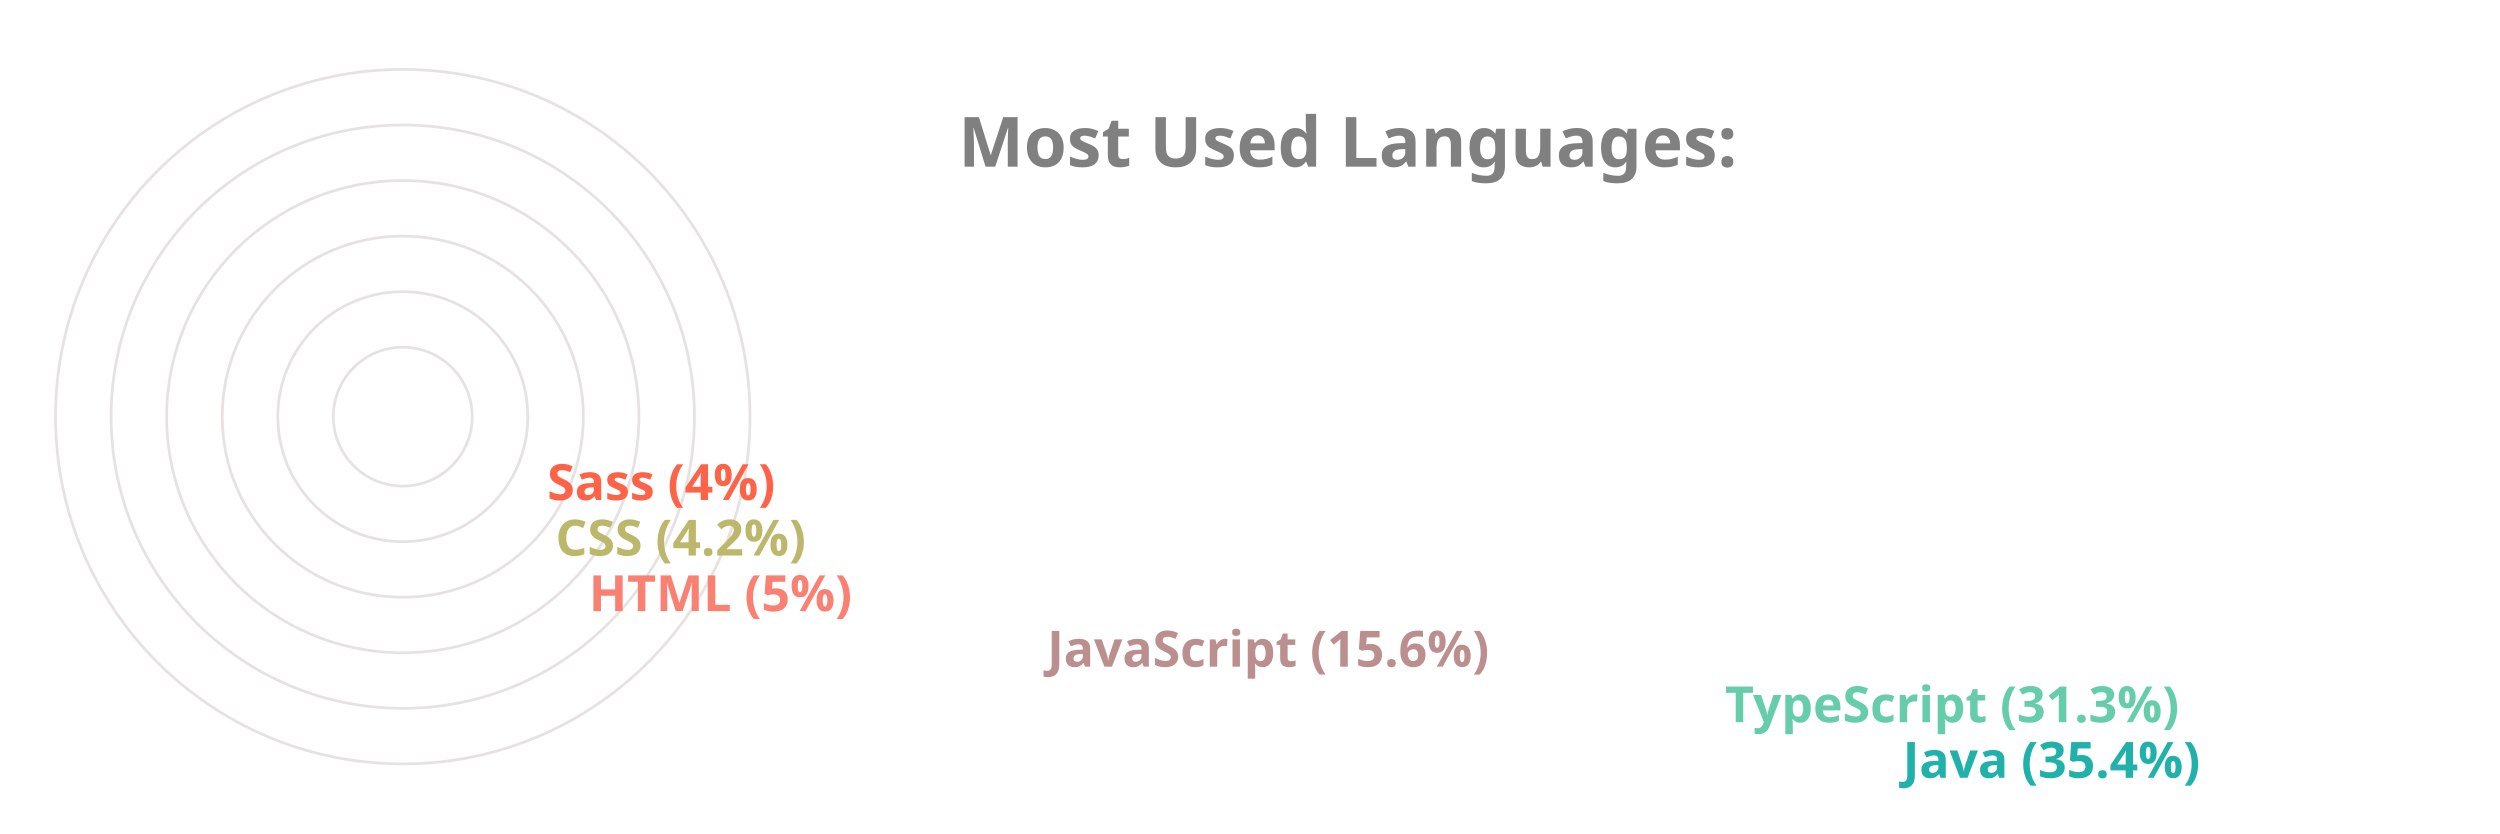
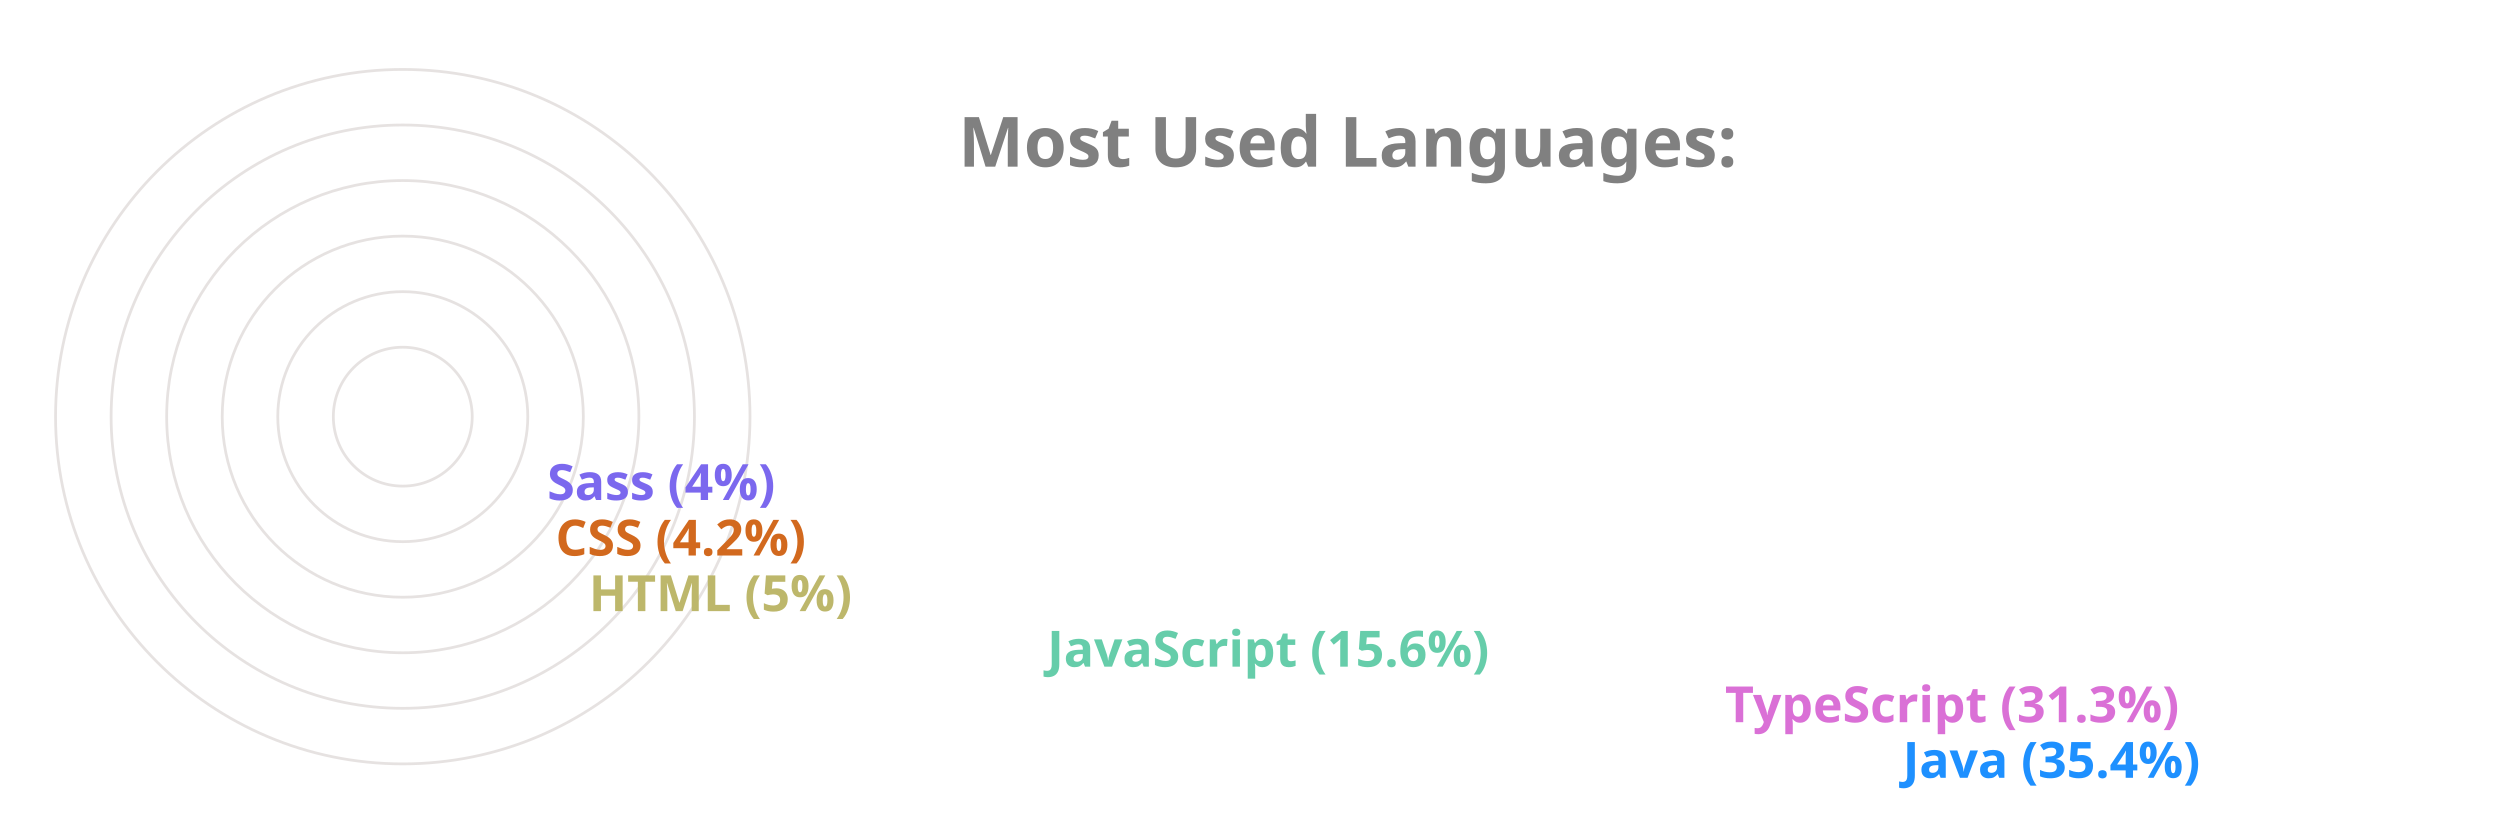
<svg xmlns="http://www.w3.org/2000/svg" viewBox="0 0 650 300" height="200px" width="600px">
  <style>
		.label {
			font: bold 25px sans-serif;
			color: #404040;
			-webkit-text-stroke: 1px white;
	  	}
		.name {
			font: bold 18px sans-serif;
			color: #404040;
	  	}

		.line {
			stroke-dasharray: 1000;
			stroke-dashoffset: 1000;
			animation: dash 3.5s ease-in-out forwards;	
			animation-iteration-count: infinite;
			animation-direction: alternate-reverse;
		}

		.path {
			stroke-dasharray: 1000;
			stroke-dashoffset: 1000;
			animation: dash 3.5s ease-in-out forwards;	
			animation-iteration-count: infinite;
			animation-direction: alternate-reverse;
		}
		  
		@keyframes dash {
			to {
				stroke-dashoffset: 0;
			}
		}

	</style>
  <g stroke="#E6E2E1" fill="none" stroke-width="1">
    <circle cx="20" cy="150" r="125" />
    <circle cx="20" cy="150" r="105" />
    <circle cx="20" cy="150" r="85" />
    <circle cx="20" cy="150" r="65" />
    <circle cx="20" cy="150" r="45" />
    <circle cx="20" cy="150" r="25" />
  </g>
  <g fill="none" stroke-width="20" class="line">
-     <line x2="550" y2="275" x1="20" y1="275" stroke="LightSeaGreen" />
-     <line x2="486" y2="255" x1="20" y1="255" stroke="MediumAquaMarine" />
-     <line x2="242" y2="235" x1="20" y1="235" stroke="RosyBrown" />
-     <line x2="77" y2="215" x1="20" y1="215" stroke="Salmon" />
-     <line x2="65" y2="195" x1="20" y1="195" stroke="DarkKhaki" />
-     <line x2="62" y2="175" x1="20" y1="175" stroke="Tomato" />
+     <line x2="550" y2="275" x1="20" y1="275" stroke="DodgerBlue" />
+     <line x2="486" y2="255" x1="20" y1="255" stroke="Orchid" />
+     <line x2="242" y2="235" x1="20" y1="235" stroke="MediumAquaMarine" />
+     <line x2="77" y2="215" x1="20" y1="215" stroke="DarkKhaki" />
+     <line x2="65" y2="195" x1="20" y1="195" stroke="Chocolate" />
+     <line x2="62" y2="175" x1="20" y1="175" stroke="MediumSlateBlue" />
  </g>
  <g fill="none" stroke-width="20" stroke-linecap="round" class="path">
-     <path d="M 20 275 A 125 125 45 0 1 -82 78" stroke="LightSeaGreen" />
-     <path d="M 20 255 A 105 105 45 0 1 -70 95" stroke="MediumAquaMarine" />
-     <path d="M 20 235 A 85 85 45 0 1 -61 126" stroke="RosyBrown" />
-     <path d="M 20 215 A 65 65 45 0 1 -44 144" stroke="Salmon" />
-     <path d="M 20 195 A 45 45 45 0 1 -24 146" stroke="DarkKhaki" />
-     <path d="M 20 175 A 25 25 45 0 1 -4 148" stroke="Tomato" />
+     <path d="M 20 275 A 125 125 45 0 1 -82 78" stroke="DodgerBlue" />
+     <path d="M 20 255 A 105 105 45 0 1 -70 95" stroke="Orchid" />
+     <path d="M 20 235 A 85 85 45 0 1 -61 126" stroke="MediumAquaMarine" />
+     <path d="M 20 215 A 65 65 45 0 1 -44 144" stroke="DarkKhaki" />
+     <path d="M 20 195 A 45 45 45 0 1 -24 146" stroke="Chocolate" />
+     <path d="M 20 175 A 25 25 45 0 1 -4 148" stroke="MediumSlateBlue" />
  </g>
  <g class="name">
-     <text x="560" y="280" fill="LightSeaGreen">Java (35.4%)</text>
-     <text x="496" y="260" fill="MediumAquaMarine">TypeScript (31.3%)</text>
-     <text x="252" y="240" fill="RosyBrown">JavaScript (15.6%)</text>
-     <text x="87" y="220" fill="Salmon">HTML (5%)</text>
-     <text x="75" y="200" fill="DarkKhaki">CSS (4.2%)</text>
-     <text x="72" y="180" fill="Tomato">Sass (4%)</text>
+     <text x="560" y="280" fill="DodgerBlue">Java (35.4%)</text>
+     <text x="496" y="260" fill="Orchid">TypeScript (31.3%)</text>
+     <text x="252" y="240" fill="MediumAquaMarine">JavaScript (15.6%)</text>
+     <text x="87" y="220" fill="DarkKhaki">HTML (5%)</text>
+     <text x="75" y="200" fill="Chocolate">CSS (4.2%)</text>
+     <text x="72" y="180" fill="MediumSlateBlue">Sass (4%)</text>
  </g>
  <g class="label">
    <text x="220" y="60" fill="grey">Most Used Languages:</text>
  </g>
</svg>
